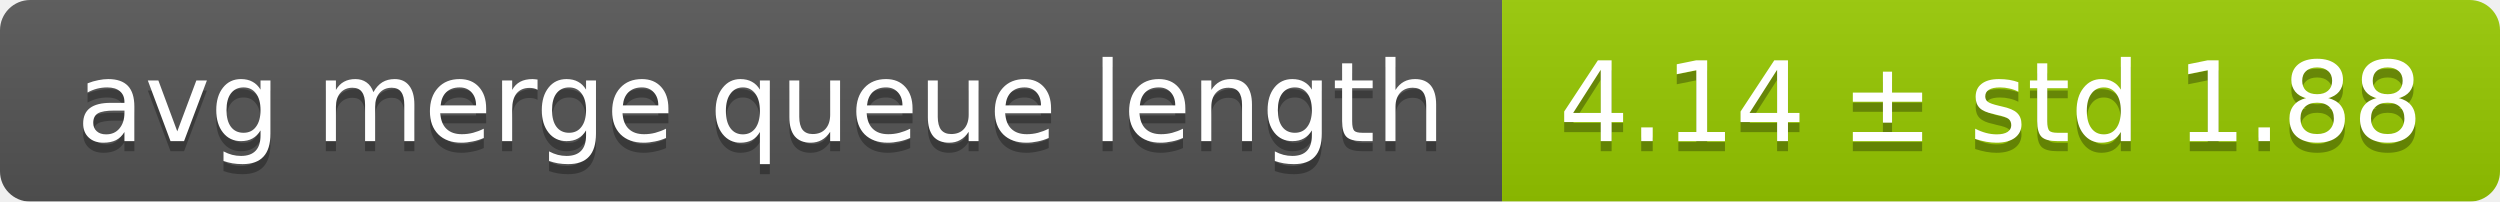
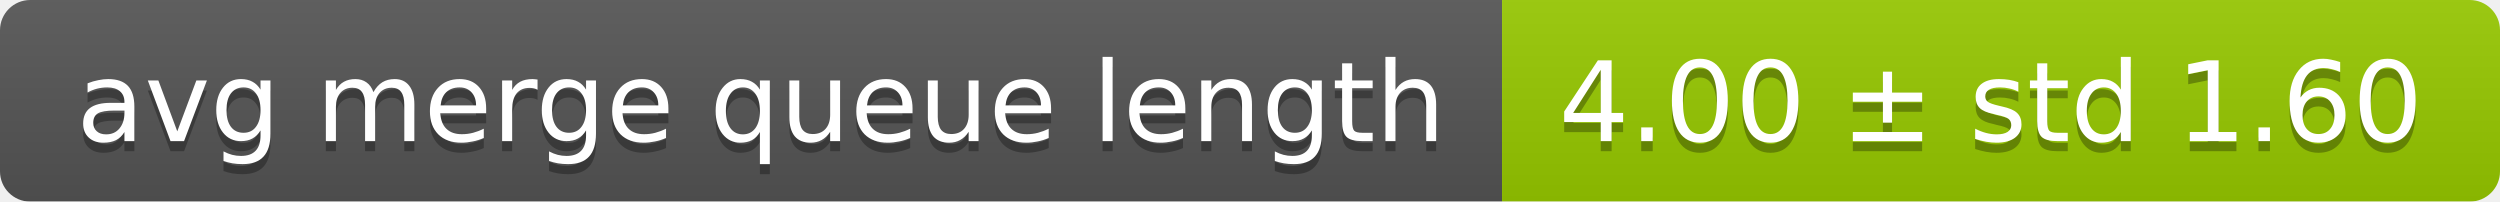
<svg xmlns="http://www.w3.org/2000/svg" width="248" height="20">
  <linearGradient id="smooth" x2="0" y2="100%">
    <stop offset="0" stop-color="#bbb" stop-opacity=".1" />
    <stop offset="1" stop-opacity=".1" />
  </linearGradient>
  <mask id="round">
    <rect width="248" height="20" rx="3" fill="#fff" />
  </mask>
  <g mask="url(#round)">
    <rect width="149" height="20" fill="#555" />
    <rect x="149" width="99" height="20" fill="#97ca00" />
    <rect width="248" height="20" fill="url(#smooth)" />
  </g>
  <g fill="#fff" text-anchor="middle" font-family="DejaVu Sans,Verdana,Geneva,sans-serif" font-size="11">
    <text x="75.5" y="15" fill="#010101" fill-opacity=".3">avg merge queue length</text>
    <text x="75.5" y="14">avg merge queue length</text>
-     <text x="197.5" y="15" fill="#010101" fill-opacity=".3">4.14 ± std 1.88</text>
-     <text x="197.5" y="14">4.14 ± std 1.88</text>
+     <text x="197.5" y="15" fill="#010101" fill-opacity=".3">4.00 ± std 1.60</text>
+     <text x="197.5" y="14">4.00 ± std 1.60</text>
  </g>
</svg>
